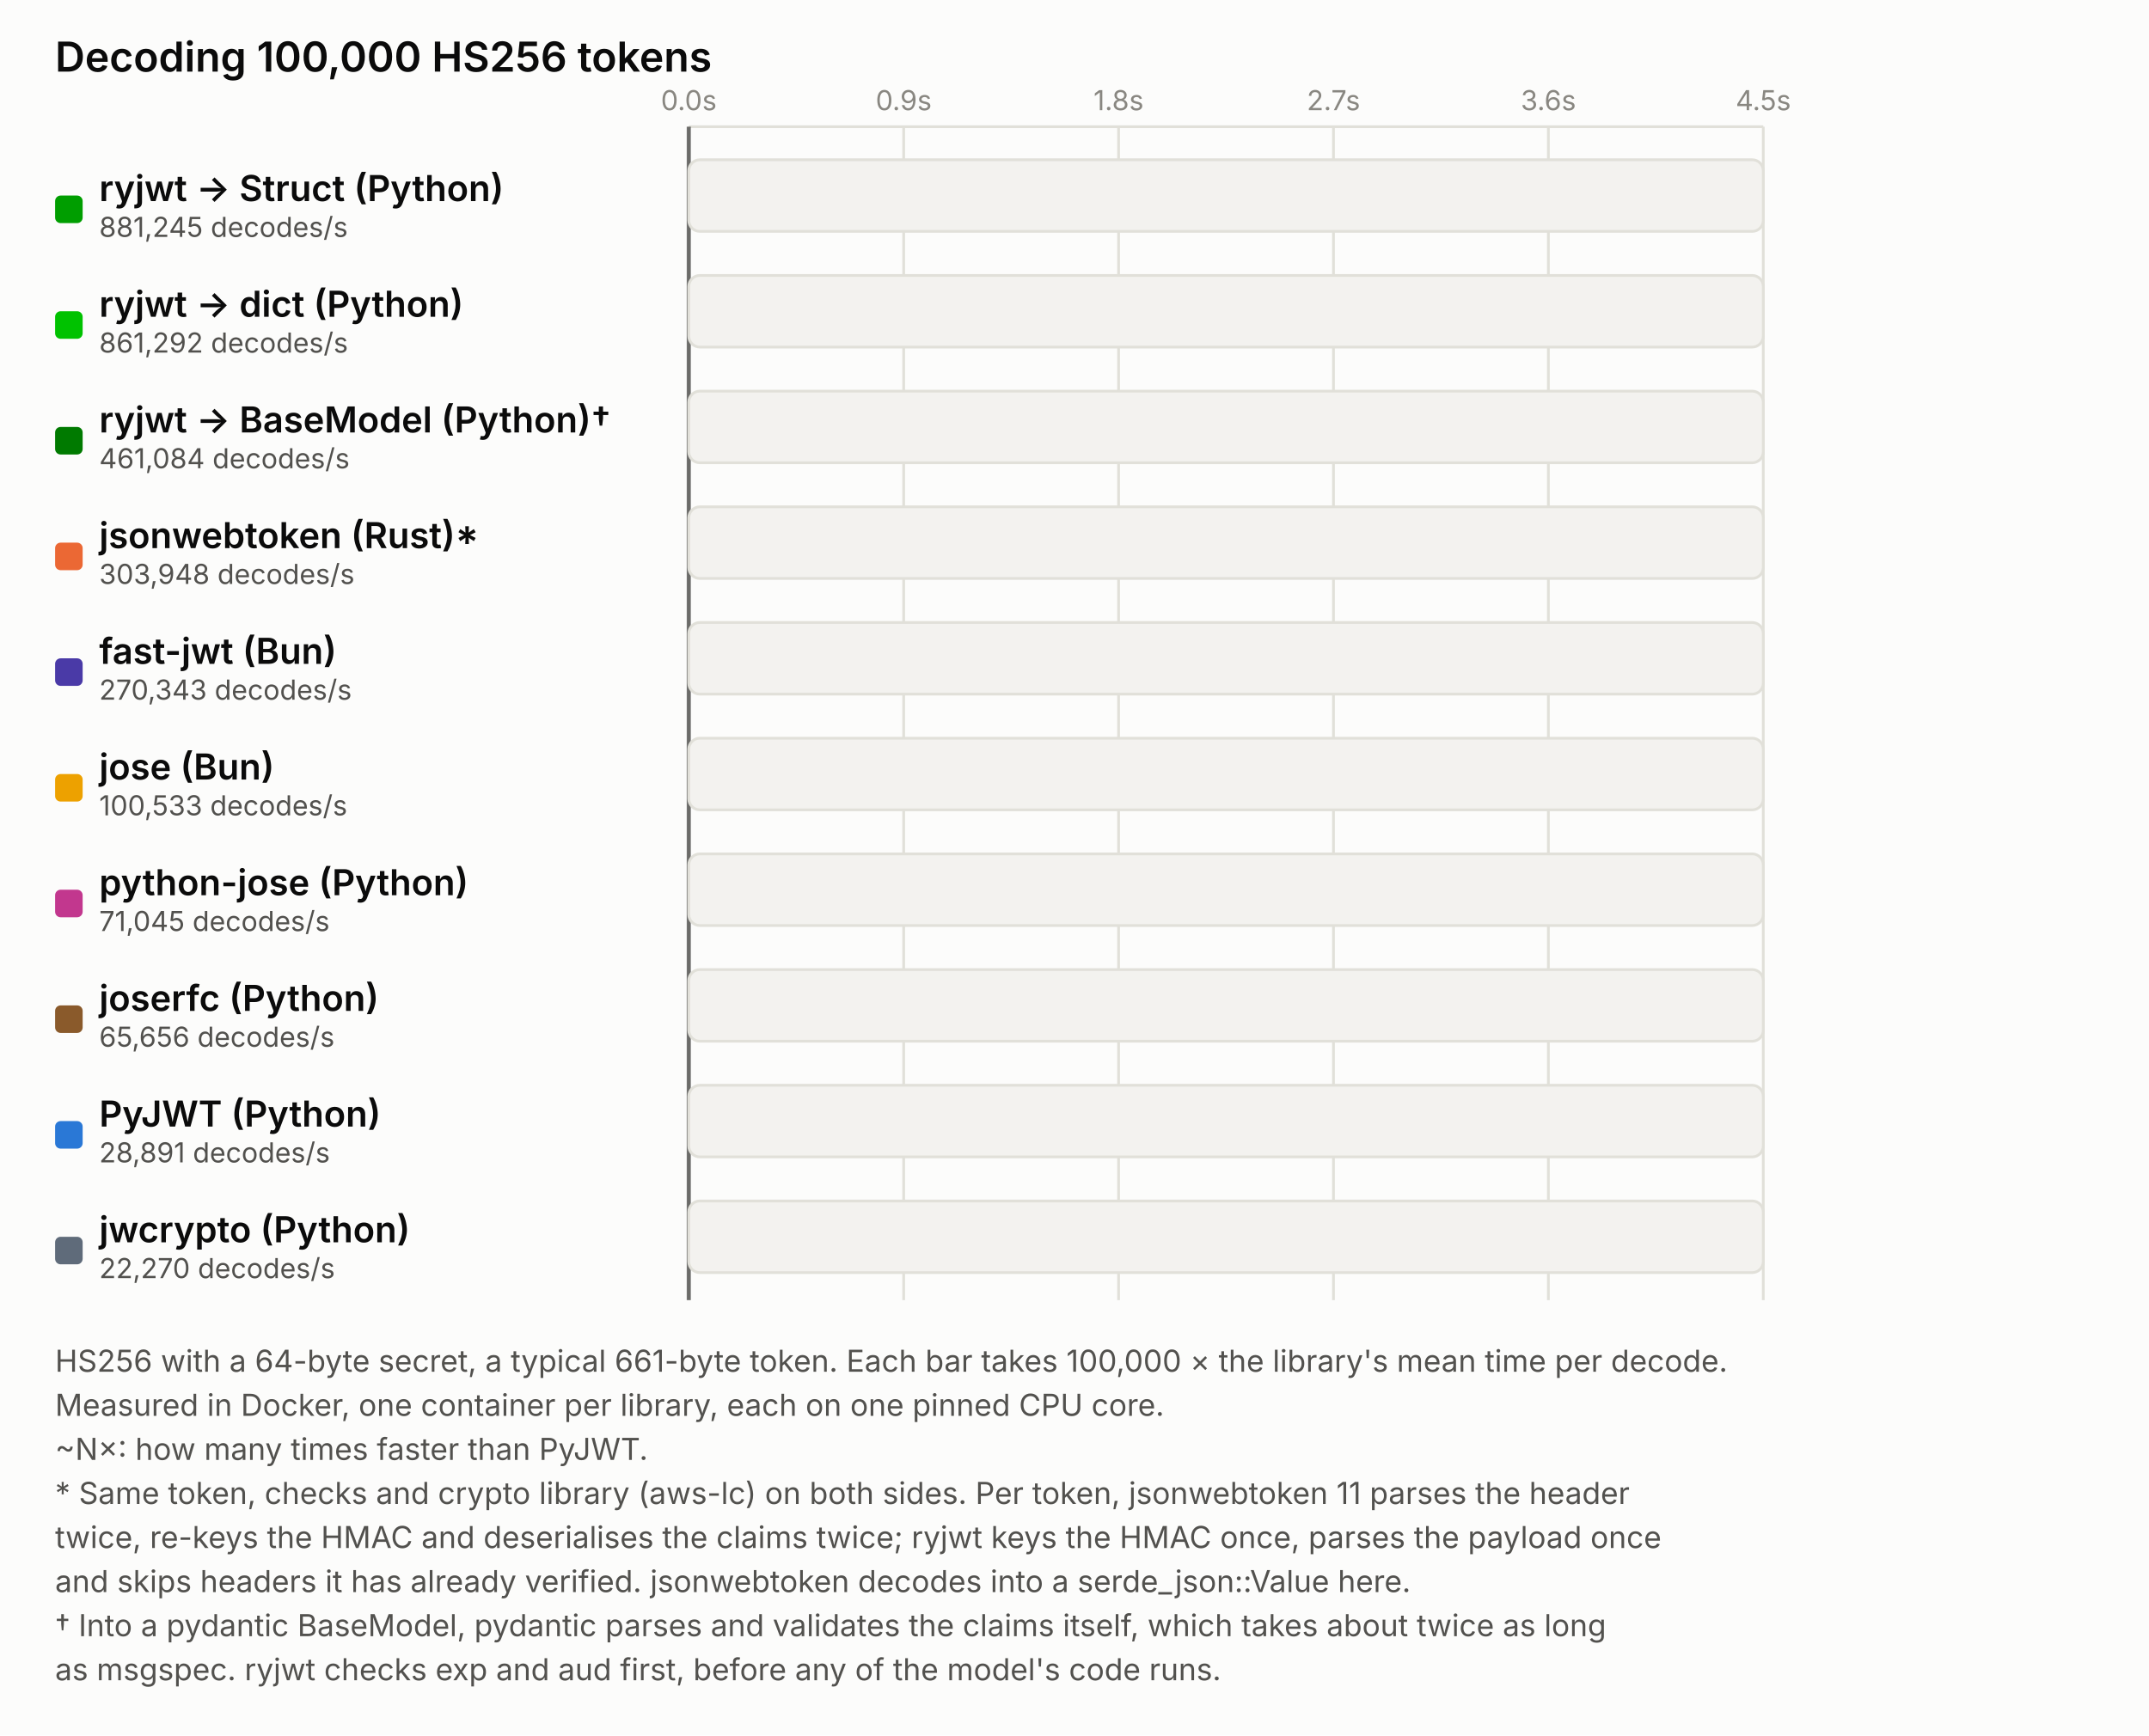
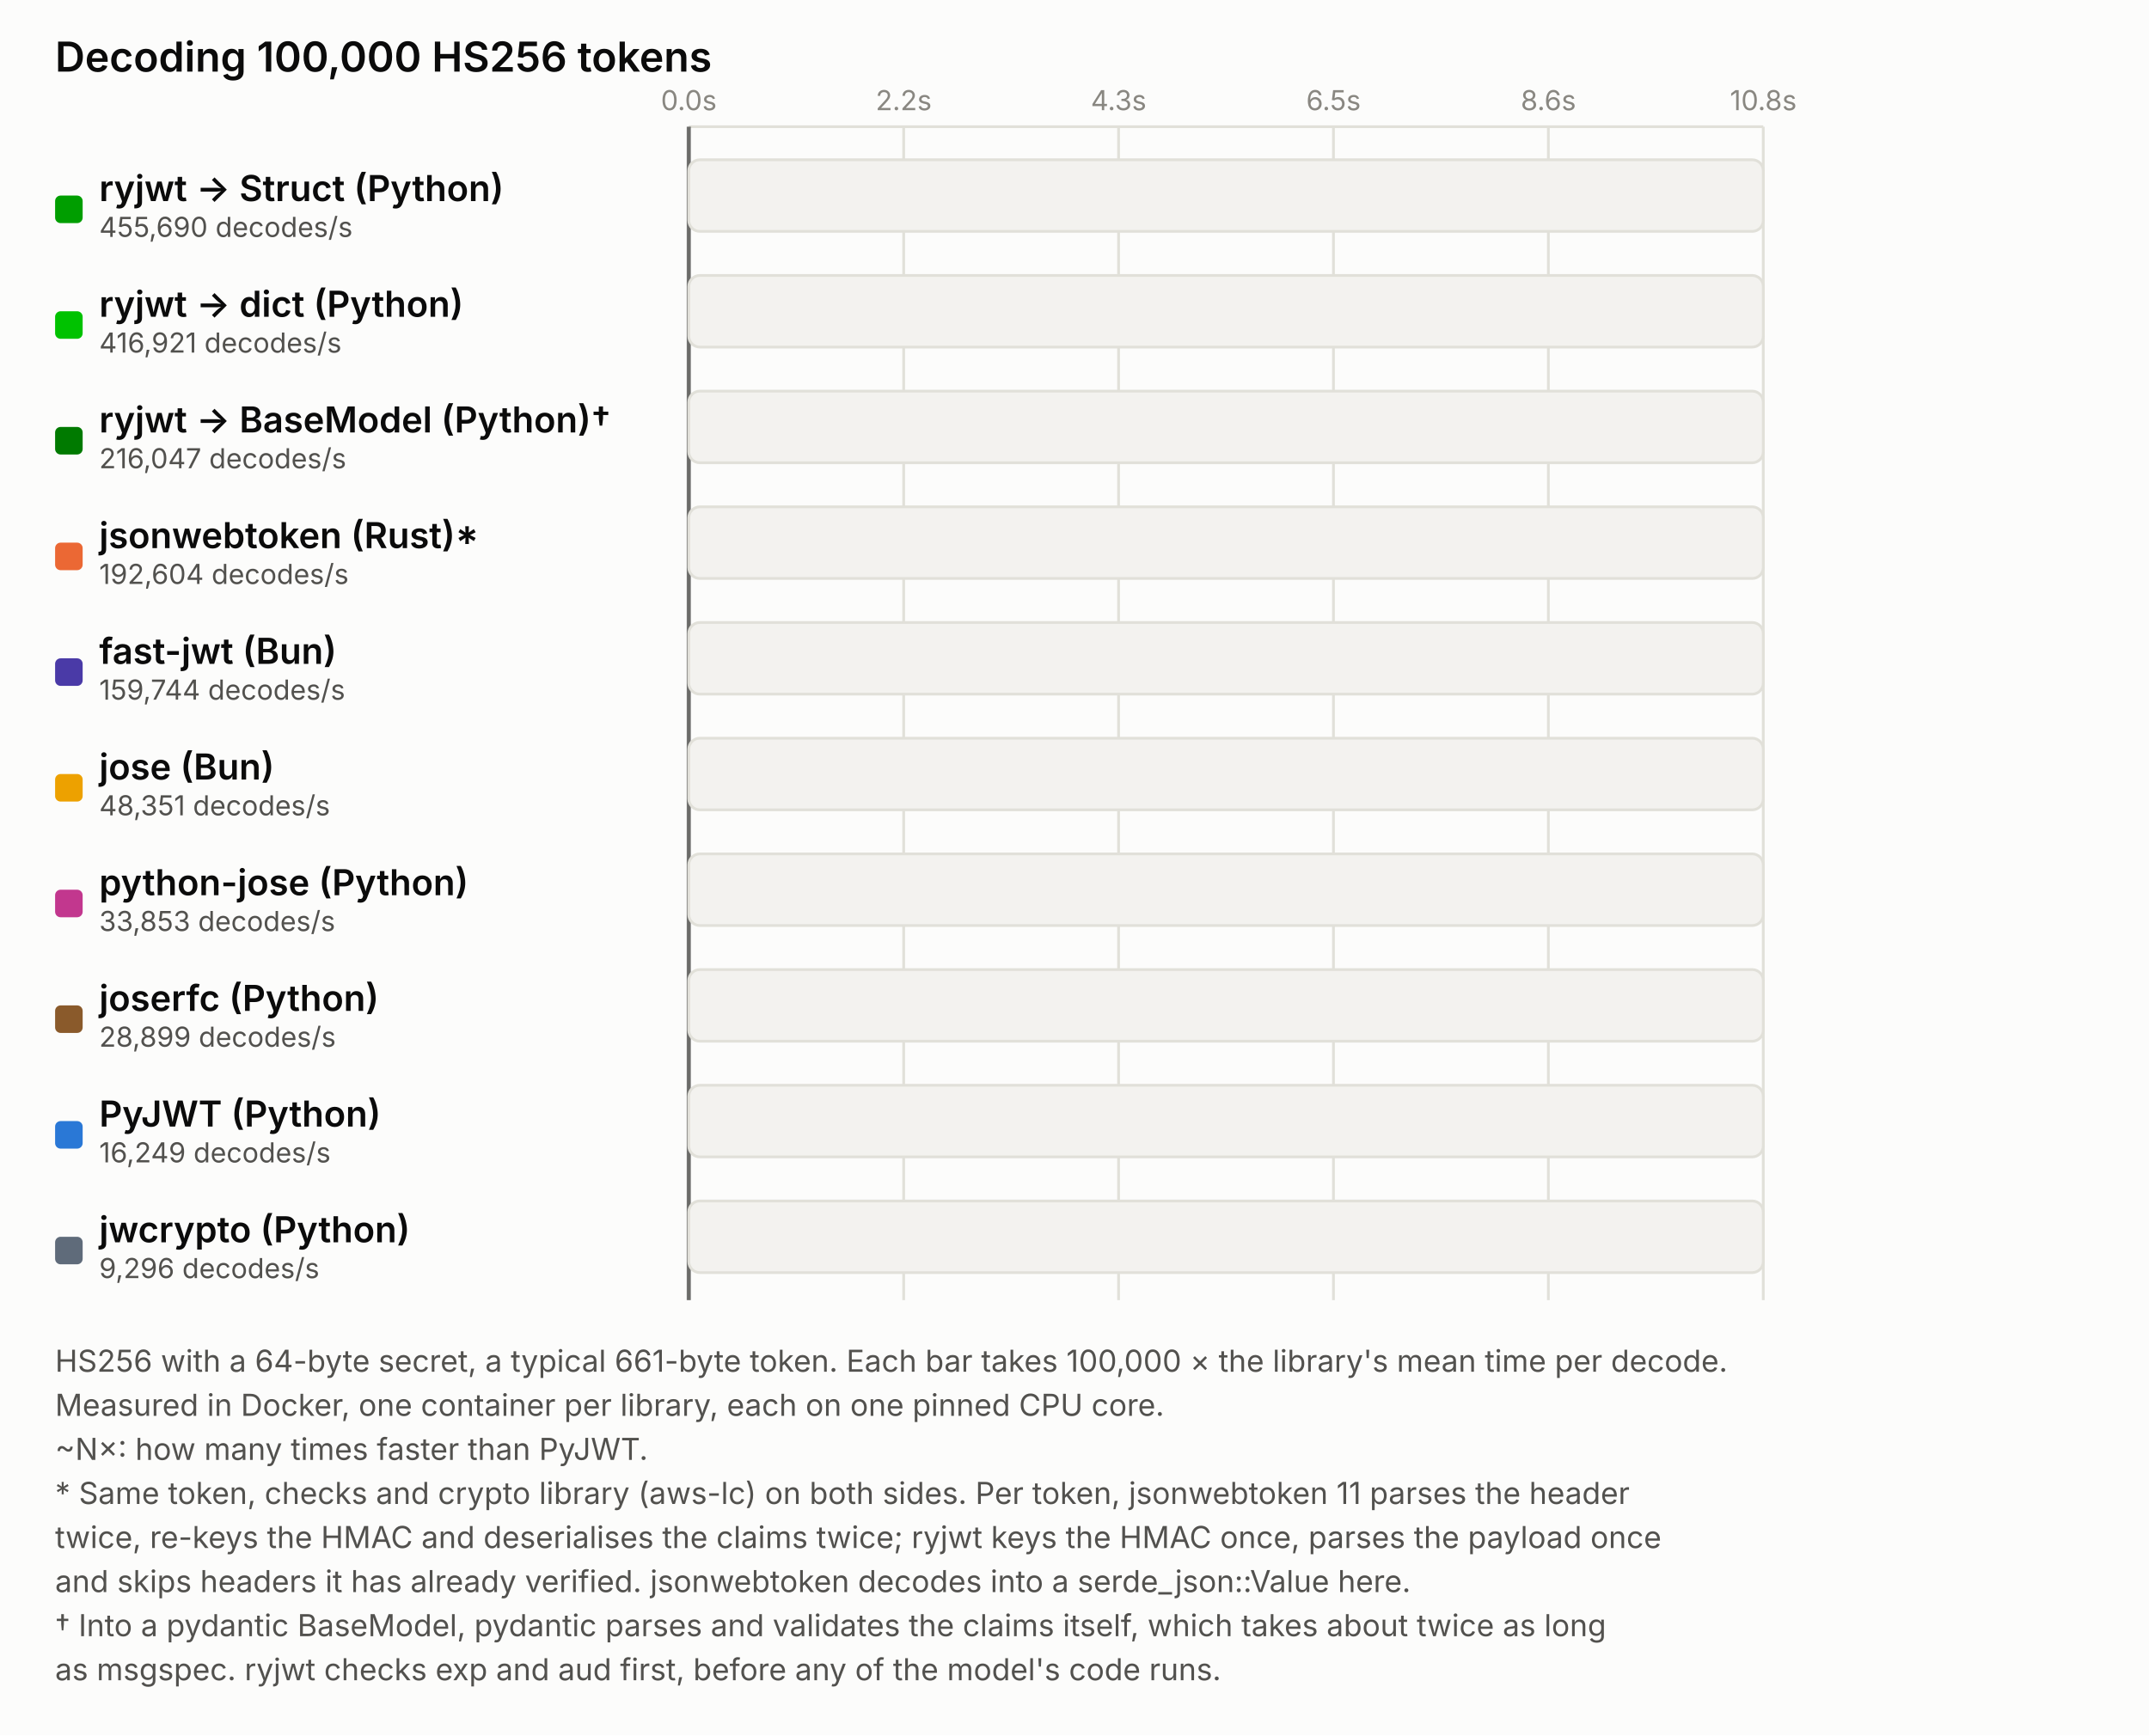
<svg xmlns="http://www.w3.org/2000/svg" width="780" height="630" viewBox="0 0 780 630">
  <style>
    text { font-family: system-ui, -apple-system, "Segoe UI", sans-serif; }
    .title { font-size: 15px; fill: #0b0b0b; font-weight: 600; }
    .tick { font-size: 10px; fill: #898781; }
    .name { font-size: 13px; fill: #0b0b0b; font-weight: 600; }
    .rate { font-size: 10px; fill: #52514e; }
    .caption { font-size: 11px; fill: #52514e; }
    .badge { font-size: 12px; font-weight: 700; }
    .speedup { font-size: 11px; font-weight: 600; fill: #52514e; }
    .track { fill: #f3f2ef; stroke: #e1e0d9; }
    .grid { stroke: #e1e0d9; stroke-width: 1; }
    .playhead { stroke: #0b0b0b; stroke-width: 1.5; opacity: 0.55; }

-     /* One 7.490s loop: the race runs for the first 59.949%
-        (4.490s, the slowest library's time), then every bar holds
+     /* One 13.757s loop: the race runs for the first 78.194%
+        (10.757s, the slowest library's time), then every bar holds
       for 3s, so the finish times can be read, before it restarts. */
-     #playhead { animation: playhead 7.490s linear infinite; }
-     #bar-ryjwt-msgspec { animation: fill-ryjwt-msgspec 7.490s linear infinite; }
-     #badge-ryjwt-msgspec { animation: show-ryjwt-msgspec 7.490s step-end infinite; }
-     @keyframes fill-ryjwt-msgspec { 0% { width: 0; } 1.515% { width: 390px; } 100% { width: 390px; } }
-     @keyframes show-ryjwt-msgspec { 0% { opacity: 0; } 1.515% { opacity: 1; } 100% { opacity: 1; } }
-     #bar-ryjwt { animation: fill-ryjwt 7.490s linear infinite; }
-     #badge-ryjwt { animation: show-ryjwt 7.490s step-end infinite; }
-     @keyframes fill-ryjwt { 0% { width: 0; } 1.550% { width: 390px; } 100% { width: 390px; } }
-     @keyframes show-ryjwt { 0% { opacity: 0; } 1.550% { opacity: 1; } 100% { opacity: 1; } }
-     #bar-ryjwt-pydantic { animation: fill-ryjwt-pydantic 7.490s linear infinite; }
-     #badge-ryjwt-pydantic { animation: show-ryjwt-pydantic 7.490s step-end infinite; }
-     @keyframes fill-ryjwt-pydantic { 0% { width: 0; } 2.895% { width: 390px; } 100% { width: 390px; } }
-     @keyframes show-ryjwt-pydantic { 0% { opacity: 0; } 2.895% { opacity: 1; } 100% { opacity: 1; } }
-     #bar-jsonwebtoken { animation: fill-jsonwebtoken 7.490s linear infinite; }
-     #badge-jsonwebtoken { animation: show-jsonwebtoken 7.490s step-end infinite; }
-     @keyframes fill-jsonwebtoken { 0% { width: 0; } 4.392% { width: 390px; } 100% { width: 390px; } }
-     @keyframes show-jsonwebtoken { 0% { opacity: 0; } 4.392% { opacity: 1; } 100% { opacity: 1; } }
-     #bar-fast-jwt { animation: fill-fast-jwt 7.490s linear infinite; }
-     #badge-fast-jwt { animation: show-fast-jwt 7.490s step-end infinite; }
-     @keyframes fill-fast-jwt { 0% { width: 0; } 4.938% { width: 390px; } 100% { width: 390px; } }
-     @keyframes show-fast-jwt { 0% { opacity: 0; } 4.938% { opacity: 1; } 100% { opacity: 1; } }
-     #bar-jose { animation: fill-jose 7.490s linear infinite; }
-     #badge-jose { animation: show-jose 7.490s step-end infinite; }
-     @keyframes fill-jose { 0% { width: 0; } 13.280% { width: 390px; } 100% { width: 390px; } }
-     @keyframes show-jose { 0% { opacity: 0; } 13.280% { opacity: 1; } 100% { opacity: 1; } }
-     #bar-python-jose { animation: fill-python-jose 7.490s linear infinite; }
-     #badge-python-jose { animation: show-python-jose 7.490s step-end infinite; }
-     @keyframes fill-python-jose { 0% { width: 0; } 18.792% { width: 390px; } 100% { width: 390px; } }
-     @keyframes show-python-jose { 0% { opacity: 0; } 18.792% { opacity: 1; } 100% { opacity: 1; } }
-     #bar-joserfc { animation: fill-joserfc 7.490s linear infinite; }
-     #badge-joserfc { animation: show-joserfc 7.490s step-end infinite; }
-     @keyframes fill-joserfc { 0% { width: 0; } 20.334% { width: 390px; } 100% { width: 390px; } }
-     @keyframes show-joserfc { 0% { opacity: 0; } 20.334% { opacity: 1; } 100% { opacity: 1; } }
-     #bar-pyjwt { animation: fill-pyjwt 7.490s linear infinite; }
-     #badge-pyjwt { animation: show-pyjwt 7.490s step-end infinite; }
-     @keyframes fill-pyjwt { 0% { width: 0; } 46.210% { width: 390px; } 100% { width: 390px; } }
-     @keyframes show-pyjwt { 0% { opacity: 0; } 46.210% { opacity: 1; } 100% { opacity: 1; } }
-     #bar-jwcrypto { animation: fill-jwcrypto 7.490s linear infinite; }
-     #badge-jwcrypto { animation: show-jwcrypto 7.490s step-end infinite; }
-     @keyframes fill-jwcrypto { 0% { width: 0; } 59.949% { width: 390px; } 100% { width: 390px; } }
-     @keyframes show-jwcrypto { 0% { opacity: 0; } 59.949% { opacity: 1; } 100% { opacity: 1; } }
+     #playhead { animation: playhead 13.757s linear infinite; }
+     #bar-ryjwt-msgspec { animation: fill-ryjwt-msgspec 13.757s linear infinite; }
+     #badge-ryjwt-msgspec { animation: show-ryjwt-msgspec 13.757s step-end infinite; }
+     @keyframes fill-ryjwt-msgspec { 0% { width: 0; } 1.595% { width: 390px; } 100% { width: 390px; } }
+     @keyframes show-ryjwt-msgspec { 0% { opacity: 0; } 1.595% { opacity: 1; } 100% { opacity: 1; } }
+     #bar-ryjwt { animation: fill-ryjwt 13.757s linear infinite; }
+     #badge-ryjwt { animation: show-ryjwt 13.757s step-end infinite; }
+     @keyframes fill-ryjwt { 0% { width: 0; } 1.743% { width: 390px; } 100% { width: 390px; } }
+     @keyframes show-ryjwt { 0% { opacity: 0; } 1.743% { opacity: 1; } 100% { opacity: 1; } }
+     #bar-ryjwt-pydantic { animation: fill-ryjwt-pydantic 13.757s linear infinite; }
+     #badge-ryjwt-pydantic { animation: show-ryjwt-pydantic 13.757s step-end infinite; }
+     @keyframes fill-ryjwt-pydantic { 0% { width: 0; } 3.364% { width: 390px; } 100% { width: 390px; } }
+     @keyframes show-ryjwt-pydantic { 0% { opacity: 0; } 3.364% { opacity: 1; } 100% { opacity: 1; } }
+     #bar-jsonwebtoken { animation: fill-jsonwebtoken 13.757s linear infinite; }
+     #badge-jsonwebtoken { animation: show-jsonwebtoken 13.757s step-end infinite; }
+     @keyframes fill-jsonwebtoken { 0% { width: 0; } 3.774% { width: 390px; } 100% { width: 390px; } }
+     @keyframes show-jsonwebtoken { 0% { opacity: 0; } 3.774% { opacity: 1; } 100% { opacity: 1; } }
+     #bar-fast-jwt { animation: fill-fast-jwt 13.757s linear infinite; }
+     #badge-fast-jwt { animation: show-fast-jwt 13.757s step-end infinite; }
+     @keyframes fill-fast-jwt { 0% { width: 0; } 4.550% { width: 390px; } 100% { width: 390px; } }
+     @keyframes show-fast-jwt { 0% { opacity: 0; } 4.550% { opacity: 1; } 100% { opacity: 1; } }
+     #bar-jose { animation: fill-jose 13.757s linear infinite; }
+     #badge-jose { animation: show-jose 13.757s step-end infinite; }
+     @keyframes fill-jose { 0% { width: 0; } 15.033% { width: 390px; } 100% { width: 390px; } }
+     @keyframes show-jose { 0% { opacity: 0; } 15.033% { opacity: 1; } 100% { opacity: 1; } }
+     #bar-python-jose { animation: fill-python-jose 13.757s linear infinite; }
+     #badge-python-jose { animation: show-python-jose 13.757s step-end infinite; }
+     @keyframes fill-python-jose { 0% { width: 0; } 21.471% { width: 390px; } 100% { width: 390px; } }
+     @keyframes show-python-jose { 0% { opacity: 0; } 21.471% { opacity: 1; } 100% { opacity: 1; } }
+     #bar-joserfc { animation: fill-joserfc 13.757s linear infinite; }
+     #badge-joserfc { animation: show-joserfc 13.757s step-end infinite; }
+     @keyframes fill-joserfc { 0% { width: 0; } 25.152% { width: 390px; } 100% { width: 390px; } }
+     @keyframes show-joserfc { 0% { opacity: 0; } 25.152% { opacity: 1; } 100% { opacity: 1; } }
+     #bar-pyjwt { animation: fill-pyjwt 13.757s linear infinite; }
+     #badge-pyjwt { animation: show-pyjwt 13.757s step-end infinite; }
+     @keyframes fill-pyjwt { 0% { width: 0; } 44.734% { width: 390px; } 100% { width: 390px; } }
+     @keyframes show-pyjwt { 0% { opacity: 0; } 44.734% { opacity: 1; } 100% { opacity: 1; } }
+     #bar-jwcrypto { animation: fill-jwcrypto 13.757s linear infinite; }
+     #badge-jwcrypto { animation: show-jwcrypto 13.757s step-end infinite; }
+     @keyframes fill-jwcrypto { 0% { width: 0; } 78.194% { width: 390px; } 100% { width: 390px; } }
+     @keyframes show-jwcrypto { 0% { opacity: 0; } 78.194% { opacity: 1; } 100% { opacity: 1; } }
    @keyframes playhead {
      0% { transform: translateX(0); }
-       59.949% { transform: translateX(390px); }
+       78.194% { transform: translateX(390px); }
      100% { transform: translateX(390px); }
    }
  </style>
  <rect width="780" height="630" fill="#fcfcfb" />
  <text x="20" y="26" class="title">Decoding 100,000 HS256 tokens</text>
  <g>
    <line x1="250" y1="46" x2="640" y2="46" class="grid" />
    <line x1="250.0" y1="46" x2="250.0" y2="472" class="grid" />
    <text x="250.0" y="40" class="tick" text-anchor="middle">0.0s</text>
    <line x1="328.0" y1="46" x2="328.0" y2="472" class="grid" />
-     <text x="328.0" y="40" class="tick" text-anchor="middle">0.9s</text>
+     <text x="328.0" y="40" class="tick" text-anchor="middle">2.2s</text>
    <line x1="406.0" y1="46" x2="406.0" y2="472" class="grid" />
-     <text x="406.0" y="40" class="tick" text-anchor="middle">1.8s</text>
+     <text x="406.0" y="40" class="tick" text-anchor="middle">4.3s</text>
    <line x1="484.0" y1="46" x2="484.0" y2="472" class="grid" />
-     <text x="484.0" y="40" class="tick" text-anchor="middle">2.7s</text>
+     <text x="484.0" y="40" class="tick" text-anchor="middle">6.5s</text>
    <line x1="562.0" y1="46" x2="562.0" y2="472" class="grid" />
-     <text x="562.0" y="40" class="tick" text-anchor="middle">3.6s</text>
+     <text x="562.0" y="40" class="tick" text-anchor="middle">8.6s</text>
    <line x1="640.0" y1="46" x2="640.0" y2="472" class="grid" />
-     <text x="640.0" y="40" class="tick" text-anchor="middle">4.5s</text>
+     <text x="640.0" y="40" class="tick" text-anchor="middle">10.8s</text>
    <g id="playhead">
      <line x1="250" y1="46" x2="250" y2="472" class="playhead" />
    </g>
  </g>
  <g>
    <rect x="250" y="58" width="390" height="26" rx="4" class="track" />
    <rect id="bar-ryjwt-msgspec" x="250" y="58" width="0" height="26" rx="4" fill="#009e00" />
    <rect x="20" y="71.0" width="10" height="10" rx="2" fill="#009e00" />
    <text x="36" y="73.0" class="name">ryjwt → Struct (Python)</text>
-     <text x="36" y="86.0" class="rate">881,245 decodes/s</text>
+     <text x="36" y="86.0" class="rate">455,690 decodes/s</text>
    <g id="badge-ryjwt-msgspec" opacity="0">
-       <text x="650" y="80.0" class="badge" fill="#009e00">✓ 0.11s <tspan class="speedup">~31×</tspan>
+       <text x="650" y="80.0" class="badge" fill="#009e00">✓ 0.22s <tspan class="speedup">~28×</tspan>
      </text>
    </g>
  </g>
  <g>
    <rect x="250" y="100" width="390" height="26" rx="4" class="track" />
    <rect id="bar-ryjwt" x="250" y="100" width="0" height="26" rx="4" fill="#00c200" />
    <rect x="20" y="113.0" width="10" height="10" rx="2" fill="#00c200" />
    <text x="36" y="115.0" class="name">ryjwt → dict (Python)</text>
-     <text x="36" y="128.0" class="rate">861,292 decodes/s</text>
+     <text x="36" y="128.0" class="rate">416,921 decodes/s</text>
    <g id="badge-ryjwt" opacity="0">
-       <text x="650" y="122.0" class="badge" fill="#00c200">✓ 0.12s <tspan class="speedup">~30×</tspan>
+       <text x="650" y="122.0" class="badge" fill="#00c200">✓ 0.24s <tspan class="speedup">~26×</tspan>
      </text>
    </g>
  </g>
  <g>
    <rect x="250" y="142" width="390" height="26" rx="4" class="track" />
    <rect id="bar-ryjwt-pydantic" x="250" y="142" width="0" height="26" rx="4" fill="#007a00" />
    <rect x="20" y="155.0" width="10" height="10" rx="2" fill="#007a00" />
    <text x="36" y="157.0" class="name">ryjwt → BaseModel (Python)†</text>
-     <text x="36" y="170.0" class="rate">461,084 decodes/s</text>
+     <text x="36" y="170.0" class="rate">216,047 decodes/s</text>
    <g id="badge-ryjwt-pydantic" opacity="0">
-       <text x="650" y="164.0" class="badge" fill="#007a00">✓ 0.22s <tspan class="speedup">~16×</tspan>
+       <text x="650" y="164.0" class="badge" fill="#007a00">✓ 0.46s <tspan class="speedup">~13×</tspan>
      </text>
    </g>
  </g>
  <g>
    <rect x="250" y="184" width="390" height="26" rx="4" class="track" />
    <rect id="bar-jsonwebtoken" x="250" y="184" width="0" height="26" rx="4" fill="#eb6834" />
    <rect x="20" y="197.0" width="10" height="10" rx="2" fill="#eb6834" />
    <text x="36" y="199.0" class="name">jsonwebtoken (Rust)*</text>
-     <text x="36" y="212.0" class="rate">303,948 decodes/s</text>
+     <text x="36" y="212.0" class="rate">192,604 decodes/s</text>
    <g id="badge-jsonwebtoken" opacity="0">
-       <text x="650" y="206.0" class="badge" fill="#eb6834">✓ 0.33s <tspan class="speedup">~11×</tspan>
+       <text x="650" y="206.0" class="badge" fill="#eb6834">✓ 0.52s <tspan class="speedup">~12×</tspan>
      </text>
    </g>
  </g>
  <g>
    <rect x="250" y="226" width="390" height="26" rx="4" class="track" />
    <rect id="bar-fast-jwt" x="250" y="226" width="0" height="26" rx="4" fill="#4a3aa7" />
    <rect x="20" y="239.0" width="10" height="10" rx="2" fill="#4a3aa7" />
    <text x="36" y="241.0" class="name">fast-jwt (Bun)</text>
-     <text x="36" y="254.0" class="rate">270,343 decodes/s</text>
+     <text x="36" y="254.0" class="rate">159,744 decodes/s</text>
    <g id="badge-fast-jwt" opacity="0">
-       <text x="650" y="248.0" class="badge" fill="#4a3aa7">✓ 0.37s <tspan class="speedup">~9.4×</tspan>
+       <text x="650" y="248.0" class="badge" fill="#4a3aa7">✓ 0.63s <tspan class="speedup">~9.8×</tspan>
      </text>
    </g>
  </g>
  <g>
    <rect x="250" y="268" width="390" height="26" rx="4" class="track" />
    <rect id="bar-jose" x="250" y="268" width="0" height="26" rx="4" fill="#eda100" />
    <rect x="20" y="281.0" width="10" height="10" rx="2" fill="#eda100" />
    <text x="36" y="283.0" class="name">jose (Bun)</text>
-     <text x="36" y="296.0" class="rate">100,533 decodes/s</text>
+     <text x="36" y="296.0" class="rate">48,351 decodes/s</text>
    <g id="badge-jose" opacity="0">
-       <text x="650" y="290.0" class="badge" fill="#eda100">✓ 0.99s <tspan class="speedup">~3.5×</tspan>
+       <text x="650" y="290.0" class="badge" fill="#eda100">✓ 2.07s <tspan class="speedup">~3.0×</tspan>
      </text>
    </g>
  </g>
  <g>
    <rect x="250" y="310" width="390" height="26" rx="4" class="track" />
    <rect id="bar-python-jose" x="250" y="310" width="0" height="26" rx="4" fill="#c2378e" />
    <rect x="20" y="323.0" width="10" height="10" rx="2" fill="#c2378e" />
    <text x="36" y="325.0" class="name">python-jose (Python)</text>
-     <text x="36" y="338.0" class="rate">71,045 decodes/s</text>
+     <text x="36" y="338.0" class="rate">33,853 decodes/s</text>
    <g id="badge-python-jose" opacity="0">
-       <text x="650" y="332.0" class="badge" fill="#c2378e">✓ 1.41s <tspan class="speedup">~2.5×</tspan>
+       <text x="650" y="332.0" class="badge" fill="#c2378e">✓ 2.95s <tspan class="speedup">~2.1×</tspan>
      </text>
    </g>
  </g>
  <g>
    <rect x="250" y="352" width="390" height="26" rx="4" class="track" />
    <rect id="bar-joserfc" x="250" y="352" width="0" height="26" rx="4" fill="#8a5a2b" />
    <rect x="20" y="365.0" width="10" height="10" rx="2" fill="#8a5a2b" />
    <text x="36" y="367.0" class="name">joserfc (Python)</text>
-     <text x="36" y="380.0" class="rate">65,656 decodes/s</text>
+     <text x="36" y="380.0" class="rate">28,899 decodes/s</text>
    <g id="badge-joserfc" opacity="0">
-       <text x="650" y="374.0" class="badge" fill="#8a5a2b">✓ 1.52s <tspan class="speedup">~2.3×</tspan>
+       <text x="650" y="374.0" class="badge" fill="#8a5a2b">✓ 3.46s <tspan class="speedup">~1.8×</tspan>
      </text>
    </g>
  </g>
  <g>
    <rect x="250" y="394" width="390" height="26" rx="4" class="track" />
    <rect id="bar-pyjwt" x="250" y="394" width="0" height="26" rx="4" fill="#2a78d6" />
    <rect x="20" y="407.0" width="10" height="10" rx="2" fill="#2a78d6" />
    <text x="36" y="409.0" class="name">PyJWT (Python)</text>
-     <text x="36" y="422.0" class="rate">28,891 decodes/s</text>
+     <text x="36" y="422.0" class="rate">16,249 decodes/s</text>
    <g id="badge-pyjwt" opacity="0">
-       <text x="650" y="416.0" class="badge" fill="#2a78d6">✓ 3.46s <tspan class="speedup" />
+       <text x="650" y="416.0" class="badge" fill="#2a78d6">✓ 6.15s <tspan class="speedup" />
      </text>
    </g>
  </g>
  <g>
    <rect x="250" y="436" width="390" height="26" rx="4" class="track" />
    <rect id="bar-jwcrypto" x="250" y="436" width="0" height="26" rx="4" fill="#5f6b7a" />
    <rect x="20" y="449.0" width="10" height="10" rx="2" fill="#5f6b7a" />
    <text x="36" y="451.0" class="name">jwcrypto (Python)</text>
-     <text x="36" y="464.0" class="rate">22,270 decodes/s</text>
+     <text x="36" y="464.0" class="rate">9,296 decodes/s</text>
    <g id="badge-jwcrypto" opacity="0">
-       <text x="650" y="458.0" class="badge" fill="#5f6b7a">✓ 4.49s <tspan class="speedup">~0.8×</tspan>
+       <text x="650" y="458.0" class="badge" fill="#5f6b7a">✓ 10.76s <tspan class="speedup">~0.6×</tspan>
      </text>
    </g>
  </g>
  <text x="20" y="498" class="caption">HS256 with a 64-byte secret, a typical 661-byte token. Each bar takes 100,000 × the library's mean time per decode.</text>
  <text x="20" y="514" class="caption">Measured in Docker, one container per library, each on one pinned CPU core.</text>
  <text x="20" y="530" class="caption">~N×: how many times faster than PyJWT.</text>
  <text x="20" y="546" class="caption">* Same token, checks and crypto library (aws-lc) on both sides. Per token, jsonwebtoken 11 parses the header</text>
  <text x="20" y="562" class="caption">twice, re-keys the HMAC and deserialises the claims twice; ryjwt keys the HMAC once, parses the payload once</text>
  <text x="20" y="578" class="caption">and skips headers it has already verified. jsonwebtoken decodes into a serde_json::Value here.</text>
  <text x="20" y="594" class="caption">† Into a pydantic BaseModel, pydantic parses and validates the claims itself, which takes about twice as long</text>
  <text x="20" y="610" class="caption">as msgspec. ryjwt checks exp and aud first, before any of the model's code runs.</text>
</svg>
